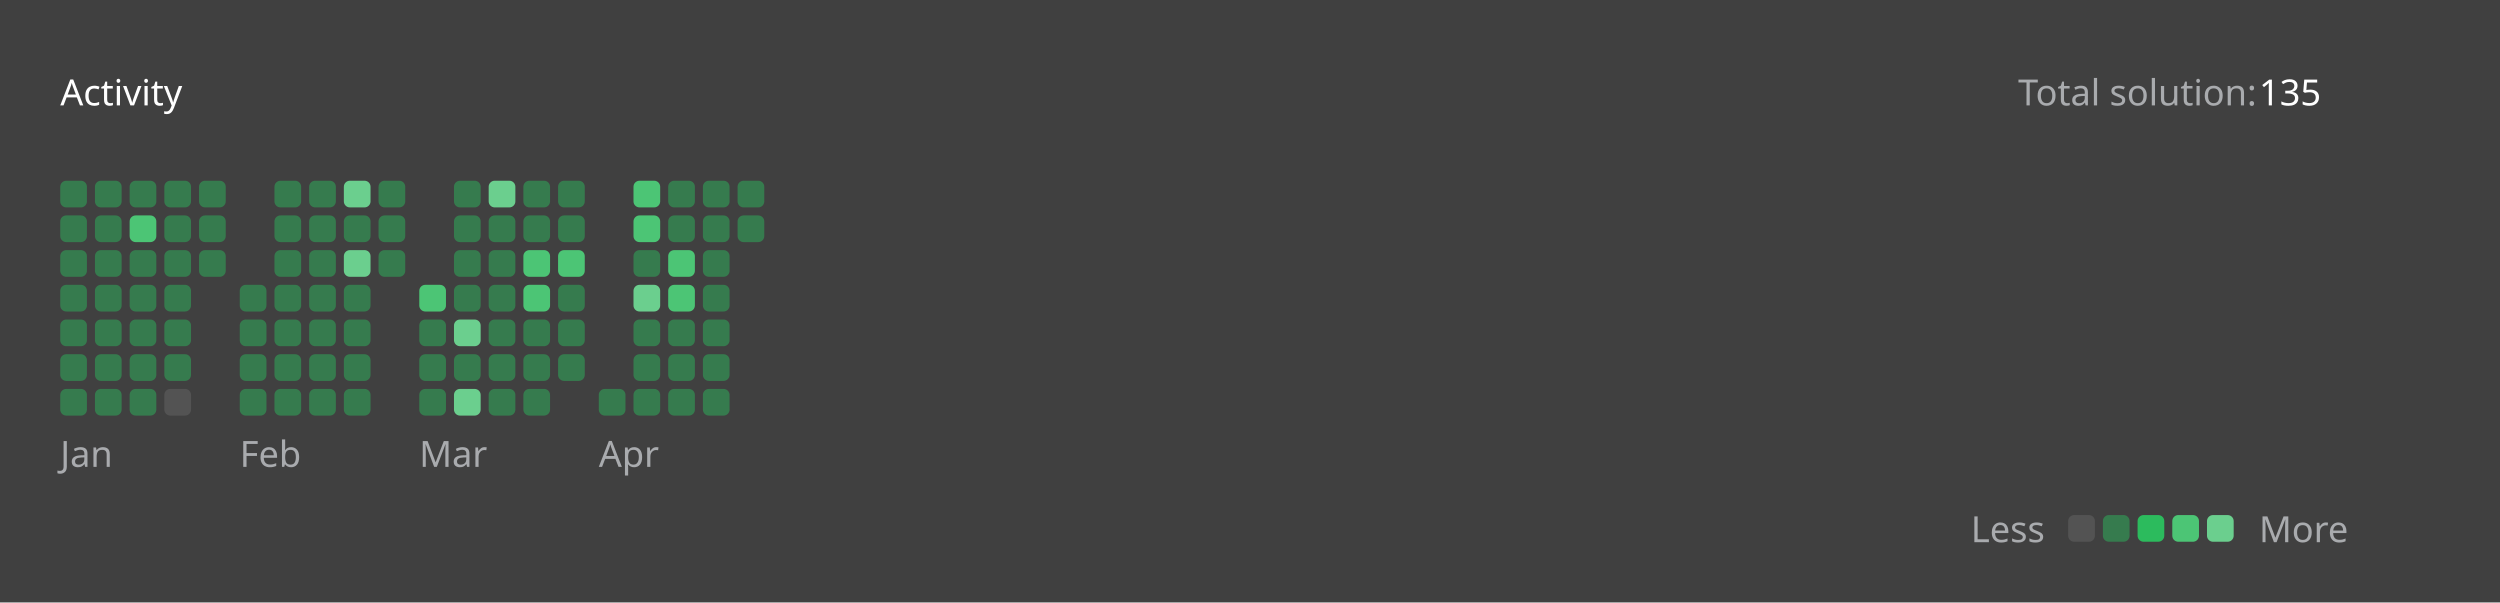
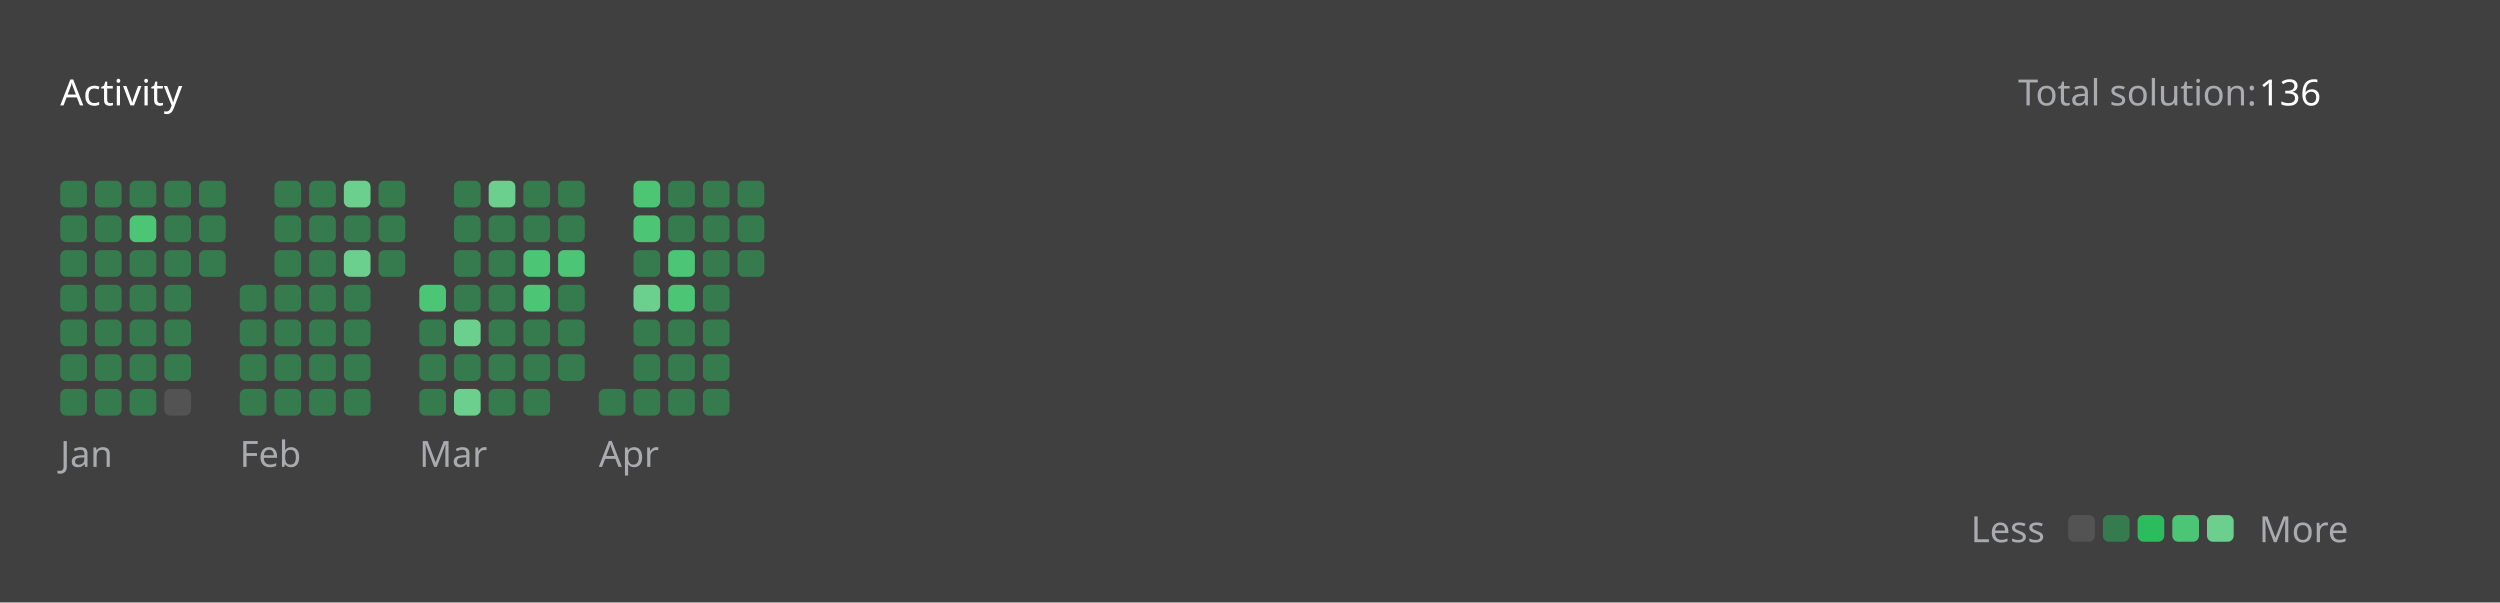
<svg xmlns="http://www.w3.org/2000/svg" version="1.1" height="200" width="830" viewBox="0 0 830 200">
  <style>*{font-family: "Segoe UI", Tahoma, Geneva, Verdana, sans-serif;}</style>
  <style>.title{font-weight: 500;font-size: 1rem;}</style>
  <style>.rotate-90{transform: rotate(-90deg);transform-origin: center;transform-box: fill-box;}</style>
  <style>.state{font-size: .75rem;}</style>
  <style>.light{color: #ffffff;fill: #ffffff;}</style>
  <style>.light-gray{color: #eff2f699;fill: #eff2f699;}</style>
  <style>.dark-gray{color: #ebebf54d;fill: #ebebf54d;}</style>
  <style>.gray{color: #747474;fill: #747474;}</style>
  <style>.orange{color: #ffa116;fill: #ffa116;}</style>
  <style>.background{color: #404040;fill: #404040;}</style>
  <style>.level-1-block{fill: #ffffff1a;}</style>
  <style>.level-2-block{fill: #2cb55d80;}</style>
  <style>.level-3-block{fill: #2cbb5dff;}</style>
  <style>.level-4-block{fill: #4cc575ff;}</style>
  <style>.level-5-block{fill: #6bcf8eff;}</style>
  <rect fill="#404040" x="0" y="0" width="830" height="200" rx="0.5rem" />
  <g text-anchor="start" text-decoration="1" class="title">
    <text x="20" y="35">
      <tspan class="light">Activity</tspan>
      <tspan class="orange" />
    </text>
  </g>
  <g class="state">
    <text x="670" y="35" class="light-gray"> Total solution: </text>
-     <text x="750" y="35" class="light"> 135 </text>
+     <text x="750" y="35" class="light"> 136 </text>
    <text x="678.88" y="180" class="light-gray" text-anchor="end">Less</text>
    <rect x="686.64" y="171" width="8.86" height="8.86" rx="2" ry="2" class="level-1-block" />
    <rect x="698.16" y="171" width="8.86" height="8.86" rx="2" ry="2" class="level-2-block" />
    <rect x="709.68" y="171" width="8.86" height="8.86" rx="2" ry="2" class="level-3-block" />
    <rect x="721.2" y="171" width="8.86" height="8.86" rx="2" ry="2" class="level-4-block" />
    <rect x="732.72" y="171" width="8.86" height="8.86" rx="2" ry="2" class="level-5-block" />
    <text x="750" y="180" class="light-gray">More</text>
  </g>
  <g x="20" y="60">
    <g x="20" y="60">
      <g x="20.0" y="60">
        <rect x="20.0" y="60.0" width="8.86" height="8.86" rx="2" ry="2" class="level-2-block" />
        <rect x="20.0" y="71.52" width="8.86" height="8.86" rx="2" ry="2" class="level-2-block" />
        <rect x="20.0" y="83.04" width="8.86" height="8.86" rx="2" ry="2" class="level-2-block" />
        <rect x="20.0" y="94.56" width="8.86" height="8.86" rx="2" ry="2" class="level-2-block" />
        <rect x="20.0" y="106.08" width="8.86" height="8.86" rx="2" ry="2" class="level-2-block" />
        <rect x="20.0" y="117.6" width="8.86" height="8.86" rx="2" ry="2" class="level-2-block" />
        <rect x="20.0" y="129.12" width="8.86" height="8.86" rx="2" ry="2" class="level-2-block" />
      </g>
      <g x="31.52" y="60">
        <rect x="31.52" y="60.0" width="8.86" height="8.86" rx="2" ry="2" class="level-2-block" />
        <rect x="31.52" y="71.52" width="8.86" height="8.86" rx="2" ry="2" class="level-2-block" />
        <rect x="31.52" y="83.04" width="8.86" height="8.86" rx="2" ry="2" class="level-2-block" />
        <rect x="31.52" y="94.56" width="8.86" height="8.86" rx="2" ry="2" class="level-2-block" />
        <rect x="31.52" y="106.08" width="8.86" height="8.86" rx="2" ry="2" class="level-2-block" />
        <rect x="31.52" y="117.6" width="8.86" height="8.86" rx="2" ry="2" class="level-2-block" />
        <rect x="31.52" y="129.12" width="8.86" height="8.86" rx="2" ry="2" class="level-2-block" />
      </g>
      <g x="43.04" y="60">
        <rect x="43.04" y="60.0" width="8.86" height="8.86" rx="2" ry="2" class="level-2-block" />
        <rect x="43.04" y="71.52" width="8.86" height="8.86" rx="2" ry="2" class="level-4-block" />
        <rect x="43.04" y="83.04" width="8.86" height="8.86" rx="2" ry="2" class="level-2-block" />
        <rect x="43.04" y="94.56" width="8.86" height="8.86" rx="2" ry="2" class="level-2-block" />
        <rect x="43.04" y="106.08" width="8.86" height="8.86" rx="2" ry="2" class="level-2-block" />
        <rect x="43.04" y="117.6" width="8.86" height="8.86" rx="2" ry="2" class="level-2-block" />
        <rect x="43.04" y="129.12" width="8.86" height="8.86" rx="2" ry="2" class="level-2-block" />
      </g>
      <g x="54.56" y="60">
        <rect x="54.56" y="60.0" width="8.86" height="8.86" rx="2" ry="2" class="level-2-block" />
        <rect x="54.56" y="71.52" width="8.86" height="8.86" rx="2" ry="2" class="level-2-block" />
        <rect x="54.56" y="83.04" width="8.86" height="8.86" rx="2" ry="2" class="level-2-block" />
        <rect x="54.56" y="94.56" width="8.86" height="8.86" rx="2" ry="2" class="level-2-block" />
        <rect x="54.56" y="106.08" width="8.86" height="8.86" rx="2" ry="2" class="level-2-block" />
        <rect x="54.56" y="117.6" width="8.86" height="8.86" rx="2" ry="2" class="level-2-block" />
        <rect x="54.56" y="129.12" width="8.86" height="8.86" rx="2" ry="2" class="level-1-block" />
      </g>
      <g x="66.08" y="60">
        <rect x="66.08" y="60.0" width="8.86" height="8.86" rx="2" ry="2" class="level-2-block" />
        <rect x="66.08" y="71.52" width="8.86" height="8.86" rx="2" ry="2" class="level-2-block" />
        <rect x="66.08" y="83.04" width="8.86" height="8.86" rx="2" ry="2" class="level-2-block" />
      </g>
      <text x="20.0" y="155" class="light-gray state">Jan</text>
    </g>
  </g>
  <g x="79.6" y="60">
    <g x="79.6" y="60">
      <g x="79.6" y="60">
        <rect x="79.6" y="94.56" width="8.86" height="8.86" rx="2" ry="2" class="level-2-block" />
        <rect x="79.6" y="106.08" width="8.86" height="8.86" rx="2" ry="2" class="level-2-block" />
        <rect x="79.6" y="117.6" width="8.86" height="8.86" rx="2" ry="2" class="level-2-block" />
        <rect x="79.6" y="129.12" width="8.86" height="8.86" rx="2" ry="2" class="level-2-block" />
      </g>
      <g x="91.12" y="60">
        <rect x="91.12" y="60.0" width="8.86" height="8.86" rx="2" ry="2" class="level-2-block" />
        <rect x="91.12" y="71.52" width="8.86" height="8.86" rx="2" ry="2" class="level-2-block" />
        <rect x="91.12" y="83.04" width="8.86" height="8.86" rx="2" ry="2" class="level-2-block" />
        <rect x="91.12" y="94.56" width="8.86" height="8.86" rx="2" ry="2" class="level-2-block" />
        <rect x="91.12" y="106.08" width="8.86" height="8.86" rx="2" ry="2" class="level-2-block" />
        <rect x="91.12" y="117.6" width="8.86" height="8.86" rx="2" ry="2" class="level-2-block" />
        <rect x="91.12" y="129.12" width="8.86" height="8.86" rx="2" ry="2" class="level-2-block" />
      </g>
      <g x="102.64" y="60">
        <rect x="102.64" y="60.0" width="8.86" height="8.86" rx="2" ry="2" class="level-2-block" />
        <rect x="102.64" y="71.52" width="8.86" height="8.86" rx="2" ry="2" class="level-2-block" />
        <rect x="102.64" y="83.04" width="8.86" height="8.86" rx="2" ry="2" class="level-2-block" />
        <rect x="102.64" y="94.56" width="8.86" height="8.86" rx="2" ry="2" class="level-2-block" />
        <rect x="102.64" y="106.08" width="8.86" height="8.86" rx="2" ry="2" class="level-2-block" />
        <rect x="102.64" y="117.6" width="8.86" height="8.86" rx="2" ry="2" class="level-2-block" />
        <rect x="102.64" y="129.12" width="8.86" height="8.86" rx="2" ry="2" class="level-2-block" />
      </g>
      <g x="114.16" y="60">
        <rect x="114.16" y="60.0" width="8.86" height="8.86" rx="2" ry="2" class="level-5-block" />
        <rect x="114.16" y="71.52" width="8.86" height="8.86" rx="2" ry="2" class="level-2-block" />
        <rect x="114.16" y="83.04" width="8.86" height="8.86" rx="2" ry="2" class="level-5-block" />
        <rect x="114.16" y="94.56" width="8.86" height="8.86" rx="2" ry="2" class="level-2-block" />
        <rect x="114.16" y="106.08" width="8.86" height="8.86" rx="2" ry="2" class="level-2-block" />
        <rect x="114.16" y="117.6" width="8.86" height="8.86" rx="2" ry="2" class="level-2-block" />
        <rect x="114.16" y="129.12" width="8.86" height="8.86" rx="2" ry="2" class="level-2-block" />
      </g>
      <g x="125.68" y="60">
        <rect x="125.68" y="60.0" width="8.86" height="8.86" rx="2" ry="2" class="level-2-block" />
        <rect x="125.68" y="71.52" width="8.86" height="8.86" rx="2" ry="2" class="level-2-block" />
        <rect x="125.68" y="83.04" width="8.86" height="8.86" rx="2" ry="2" class="level-2-block" />
      </g>
      <text x="79.6" y="155" class="light-gray state">Feb</text>
    </g>
  </g>
  <g x="139.2" y="60">
    <g x="139.2" y="60">
      <g x="139.2" y="60">
        <rect x="139.2" y="94.56" width="8.86" height="8.86" rx="2" ry="2" class="level-4-block" />
        <rect x="139.2" y="106.08" width="8.86" height="8.86" rx="2" ry="2" class="level-2-block" />
        <rect x="139.2" y="117.6" width="8.86" height="8.86" rx="2" ry="2" class="level-2-block" />
        <rect x="139.2" y="129.12" width="8.86" height="8.86" rx="2" ry="2" class="level-2-block" />
      </g>
      <g x="150.72" y="60">
        <rect x="150.72" y="60.0" width="8.86" height="8.86" rx="2" ry="2" class="level-2-block" />
        <rect x="150.72" y="71.52" width="8.86" height="8.86" rx="2" ry="2" class="level-2-block" />
        <rect x="150.72" y="83.04" width="8.86" height="8.86" rx="2" ry="2" class="level-2-block" />
        <rect x="150.72" y="94.56" width="8.86" height="8.86" rx="2" ry="2" class="level-2-block" />
        <rect x="150.72" y="106.08" width="8.86" height="8.86" rx="2" ry="2" class="level-5-block" />
        <rect x="150.72" y="117.6" width="8.86" height="8.86" rx="2" ry="2" class="level-2-block" />
        <rect x="150.72" y="129.12" width="8.86" height="8.86" rx="2" ry="2" class="level-5-block" />
      </g>
      <g x="162.24" y="60">
        <rect x="162.24" y="60.0" width="8.86" height="8.86" rx="2" ry="2" class="level-5-block" />
        <rect x="162.24" y="71.52" width="8.86" height="8.86" rx="2" ry="2" class="level-2-block" />
        <rect x="162.24" y="83.04" width="8.86" height="8.86" rx="2" ry="2" class="level-2-block" />
        <rect x="162.24" y="94.56" width="8.86" height="8.86" rx="2" ry="2" class="level-2-block" />
        <rect x="162.24" y="106.08" width="8.86" height="8.86" rx="2" ry="2" class="level-2-block" />
        <rect x="162.24" y="117.6" width="8.86" height="8.86" rx="2" ry="2" class="level-2-block" />
        <rect x="162.24" y="129.12" width="8.86" height="8.86" rx="2" ry="2" class="level-2-block" />
      </g>
      <g x="173.76" y="60">
        <rect x="173.76" y="60.0" width="8.86" height="8.86" rx="2" ry="2" class="level-2-block" />
        <rect x="173.76" y="71.52" width="8.86" height="8.86" rx="2" ry="2" class="level-2-block" />
        <rect x="173.76" y="83.04" width="8.86" height="8.86" rx="2" ry="2" class="level-4-block" />
        <rect x="173.76" y="94.56" width="8.86" height="8.86" rx="2" ry="2" class="level-4-block" />
        <rect x="173.76" y="106.08" width="8.86" height="8.86" rx="2" ry="2" class="level-2-block" />
        <rect x="173.76" y="117.6" width="8.86" height="8.86" rx="2" ry="2" class="level-2-block" />
        <rect x="173.76" y="129.12" width="8.86" height="8.86" rx="2" ry="2" class="level-2-block" />
      </g>
      <g x="185.28" y="60">
        <rect x="185.28" y="60.0" width="8.86" height="8.86" rx="2" ry="2" class="level-2-block" />
        <rect x="185.28" y="71.52" width="8.86" height="8.86" rx="2" ry="2" class="level-2-block" />
        <rect x="185.28" y="83.04" width="8.86" height="8.86" rx="2" ry="2" class="level-4-block" />
        <rect x="185.28" y="94.56" width="8.86" height="8.86" rx="2" ry="2" class="level-2-block" />
        <rect x="185.28" y="106.08" width="8.86" height="8.86" rx="2" ry="2" class="level-2-block" />
        <rect x="185.28" y="117.6" width="8.86" height="8.86" rx="2" ry="2" class="level-2-block" />
      </g>
      <text x="139.2" y="155" class="light-gray state">Mar</text>
    </g>
  </g>
  <g x="198.8" y="60">
    <g x="198.8" y="60">
      <g x="198.8" y="60">
        <rect x="198.8" y="129.12" width="8.86" height="8.86" rx="2" ry="2" class="level-2-block" />
      </g>
      <g x="210.32" y="60">
        <rect x="210.32" y="60.0" width="8.86" height="8.86" rx="2" ry="2" class="level-4-block" />
        <rect x="210.32" y="71.52" width="8.86" height="8.86" rx="2" ry="2" class="level-4-block" />
        <rect x="210.32" y="83.04" width="8.86" height="8.86" rx="2" ry="2" class="level-2-block" />
        <rect x="210.32" y="94.56" width="8.86" height="8.86" rx="2" ry="2" class="level-5-block" />
        <rect x="210.32" y="106.08" width="8.86" height="8.86" rx="2" ry="2" class="level-2-block" />
        <rect x="210.32" y="117.6" width="8.86" height="8.86" rx="2" ry="2" class="level-2-block" />
        <rect x="210.32" y="129.12" width="8.86" height="8.86" rx="2" ry="2" class="level-2-block" />
      </g>
      <g x="221.84" y="60">
        <rect x="221.84" y="60.0" width="8.86" height="8.86" rx="2" ry="2" class="level-2-block" />
        <rect x="221.84" y="71.52" width="8.86" height="8.86" rx="2" ry="2" class="level-2-block" />
        <rect x="221.84" y="83.04" width="8.86" height="8.86" rx="2" ry="2" class="level-4-block" />
        <rect x="221.84" y="94.56" width="8.86" height="8.86" rx="2" ry="2" class="level-4-block" />
        <rect x="221.84" y="106.08" width="8.86" height="8.86" rx="2" ry="2" class="level-2-block" />
        <rect x="221.84" y="117.6" width="8.86" height="8.86" rx="2" ry="2" class="level-2-block" />
        <rect x="221.84" y="129.12" width="8.86" height="8.86" rx="2" ry="2" class="level-2-block" />
      </g>
      <g x="233.36" y="60">
        <rect x="233.36" y="60.0" width="8.86" height="8.86" rx="2" ry="2" class="level-2-block" />
        <rect x="233.36" y="71.52" width="8.86" height="8.86" rx="2" ry="2" class="level-2-block" />
        <rect x="233.36" y="83.04" width="8.86" height="8.86" rx="2" ry="2" class="level-2-block" />
        <rect x="233.36" y="94.56" width="8.86" height="8.86" rx="2" ry="2" class="level-2-block" />
        <rect x="233.36" y="106.08" width="8.86" height="8.86" rx="2" ry="2" class="level-2-block" />
        <rect x="233.36" y="117.6" width="8.86" height="8.86" rx="2" ry="2" class="level-2-block" />
        <rect x="233.36" y="129.12" width="8.86" height="8.86" rx="2" ry="2" class="level-2-block" />
      </g>
      <g x="244.88" y="60">
        <rect x="244.88" y="60.0" width="8.86" height="8.86" rx="2" ry="2" class="level-2-block" />
        <rect x="244.88" y="71.52" width="8.86" height="8.86" rx="2" ry="2" class="level-2-block" />
+         <rect x="244.88" y="83.04" width="8.86" height="8.86" rx="2" ry="2" class="level-2-block" />
      </g>
      <text x="198.8" y="155" class="light-gray state">Apr</text>
    </g>
  </g>
</svg>
